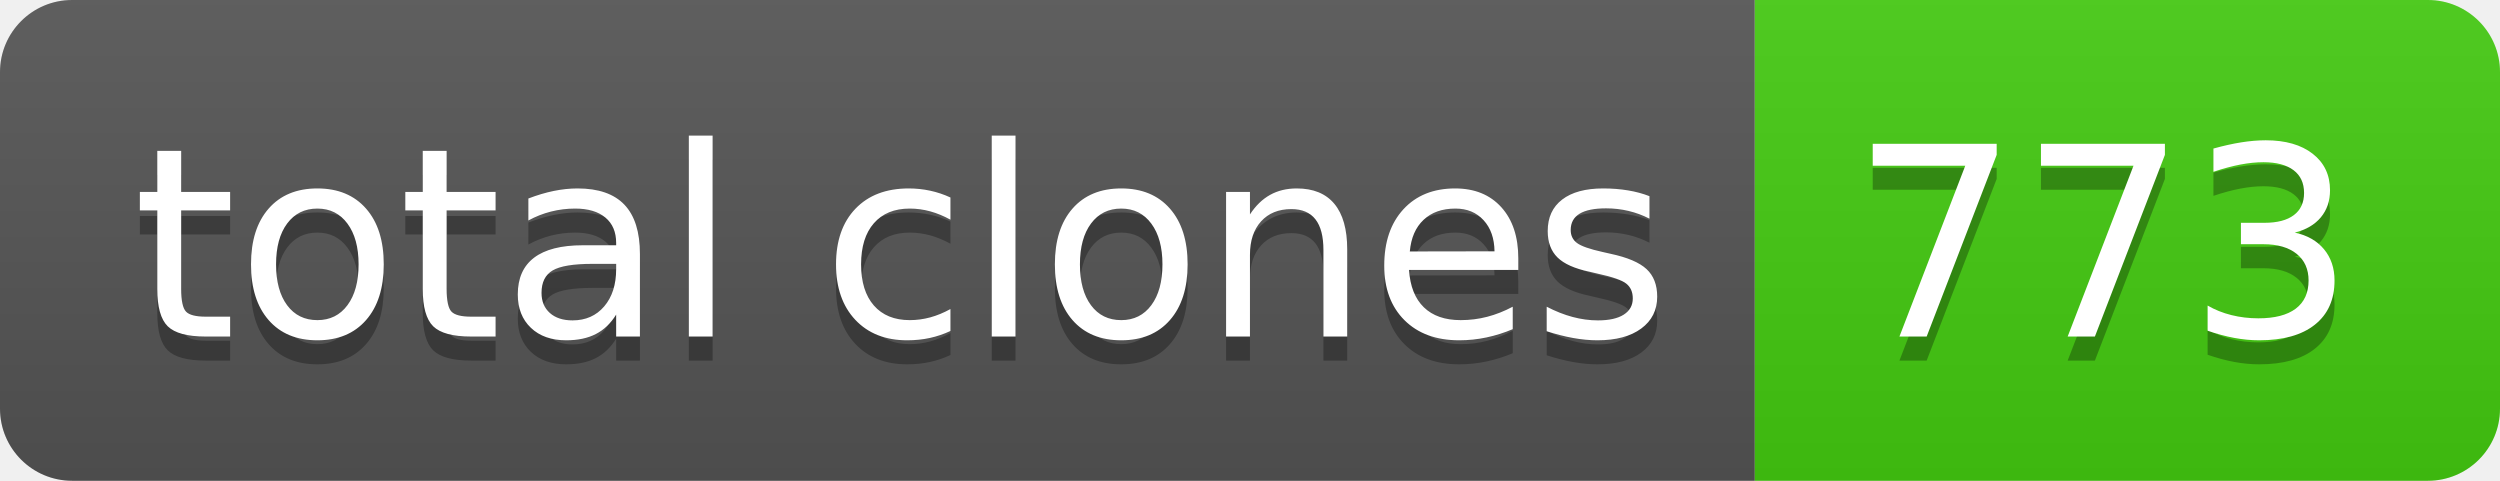
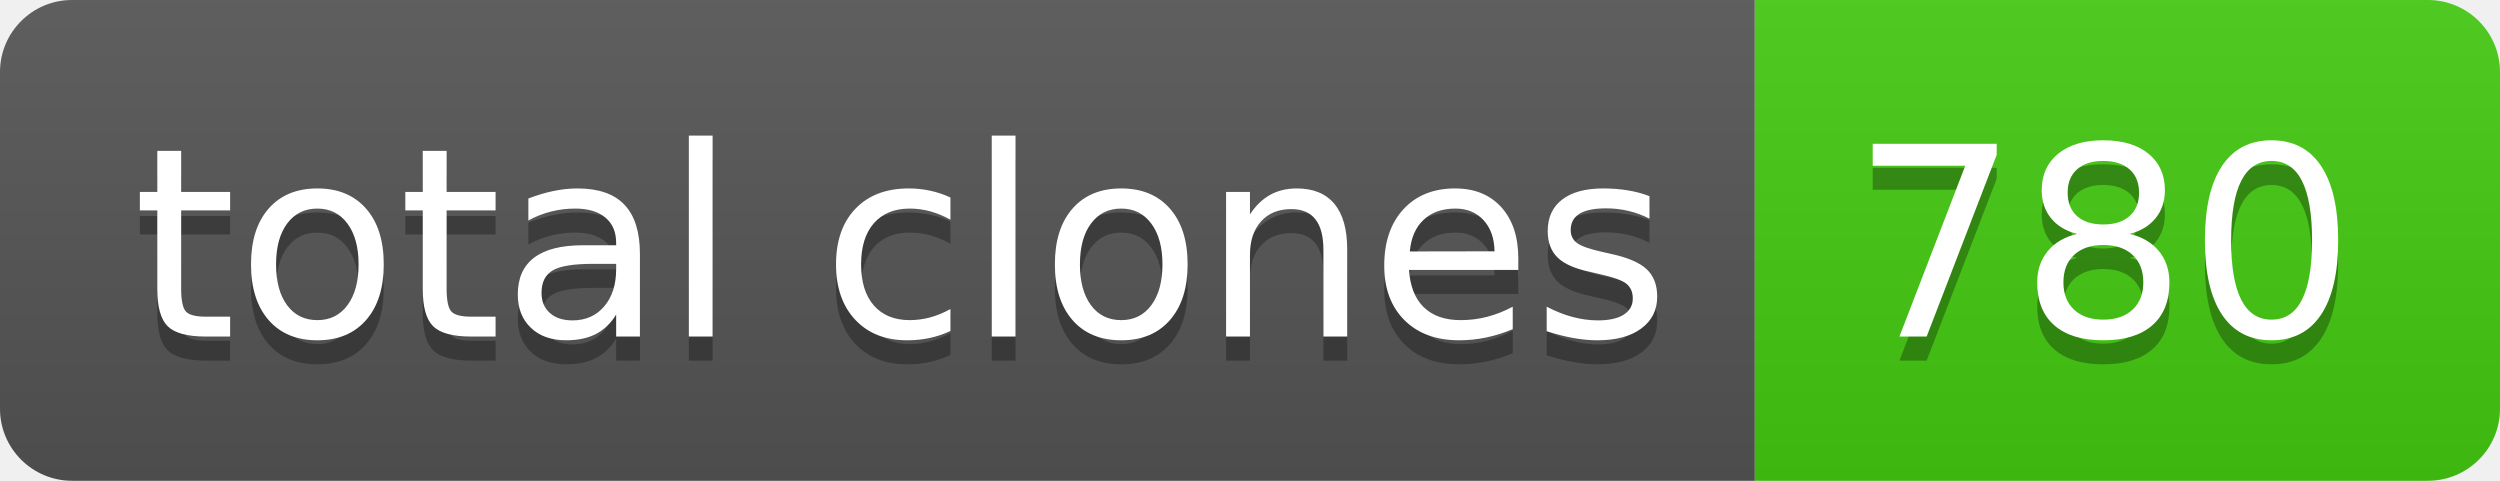
- <svg xmlns="http://www.w3.org/2000/svg" width="104" height="20" role="img" aria-label="total clones: 773">
+ <svg xmlns="http://www.w3.org/2000/svg" width="104" height="20" role="img" aria-label="total clones: 780">
  <linearGradient id="s" x2="0" y2="100%">
    <stop offset="0" stop-color="#bbb" stop-opacity=".1" />
    <stop offset="1" stop-opacity=".1" />
  </linearGradient>
  <clipPath id="r">
    <rect width="104" height="20" rx="3" fill="#fff" />
  </clipPath>
  <g clip-path="url(#r)">
    <rect width="73" height="20" fill="#555" />
    <rect x="73" width="31" height="20" fill="#4c1" />
    <rect width="104" height="20" fill="url(#s)" />
  </g>
  <g fill="#fff" text-anchor="middle" font-family="Verdana,Geneva,DejaVu Sans,sans-serif" text-rendering="geometricPrecision" font-size="110">
    <text aria-hidden="true" x="375" y="150" fill="#010101" fill-opacity=".3" transform="scale(.1)" textLength="630">total clones</text>
    <text x="375" y="140" transform="scale(.1)" fill="#fff" textLength="630">total clones</text>
-     <text aria-hidden="true" x="875" y="150" fill="#010101" fill-opacity=".3" transform="scale(.1)" textLength="210">773</text>
-     <text x="875" y="140" transform="scale(.1)" fill="#fff" textLength="210">773</text>
+     <text aria-hidden="true" x="875" y="150" fill="#010101" fill-opacity=".3" transform="scale(.1)" textLength="210">780</text>
+     <text x="875" y="140" transform="scale(.1)" fill="#fff" textLength="210">780</text>
  </g>
</svg>
